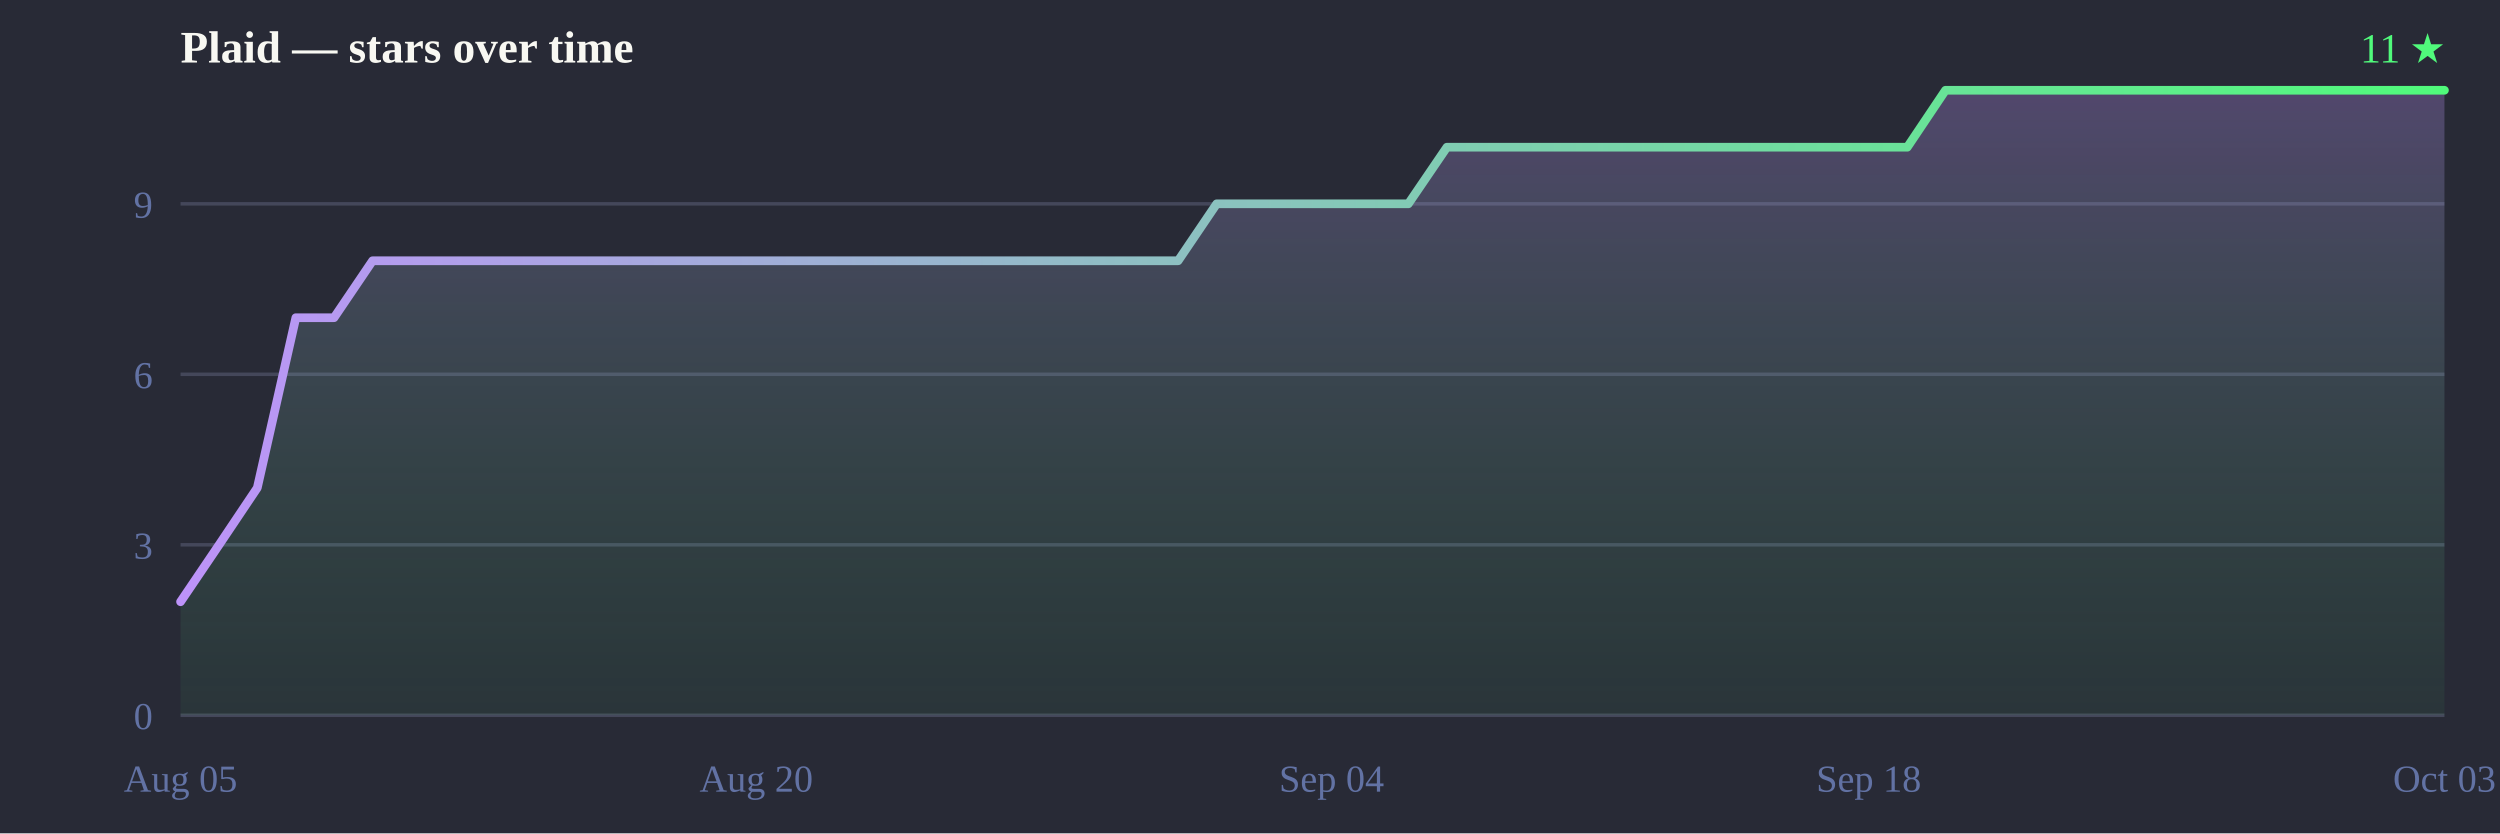
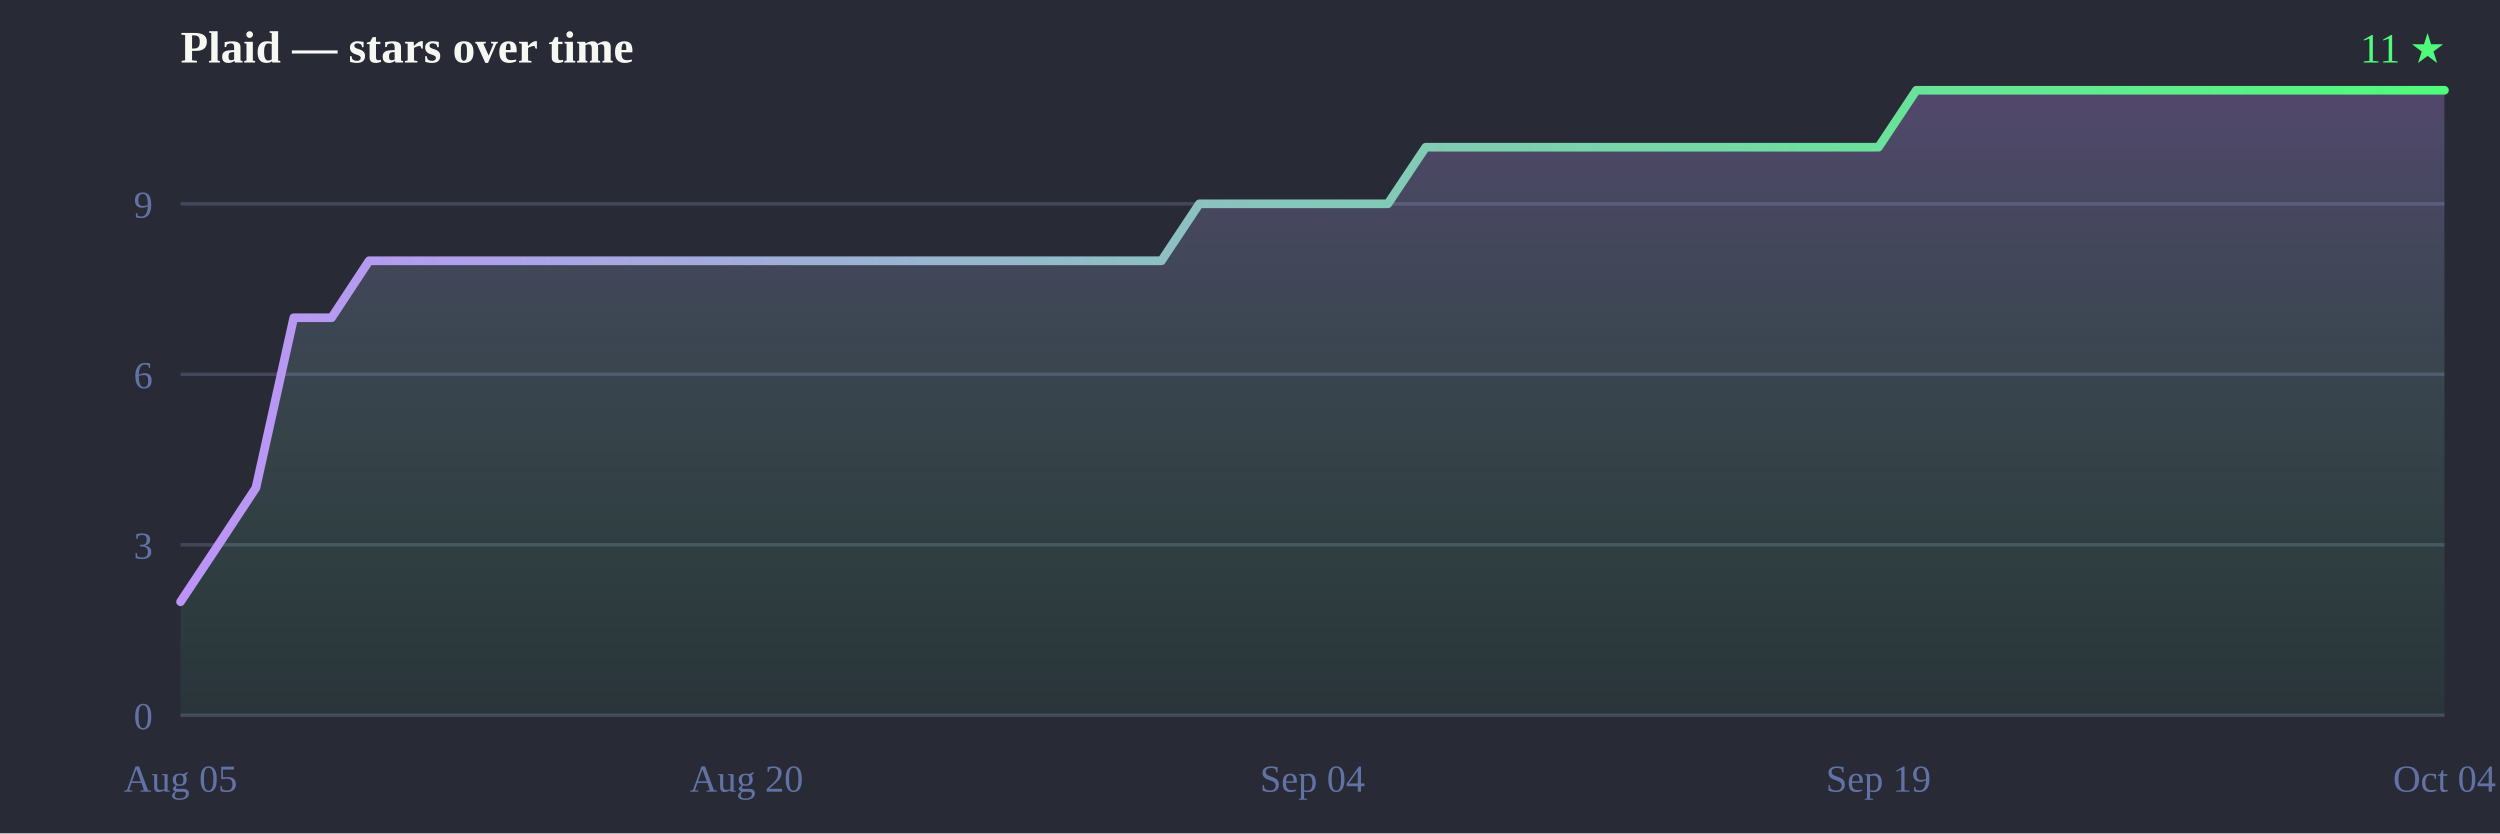
<svg xmlns="http://www.w3.org/2000/svg" width="720" height="240" viewBox="0 0 720 240">
  <defs>
    <linearGradient id="line" x1="0" y1="0" x2="1" y2="0">
      <stop offset="0%" stop-color="#bd93f9" />
      <stop offset="100%" stop-color="#50fa7b" />
    </linearGradient>
    <linearGradient id="fill" x1="0" y1="0" x2="0" y2="1">
      <stop offset="0%" stop-color="#bd93f9" stop-opacity="0.28" />
      <stop offset="100%" stop-color="#50fa7b" stop-opacity="0.05" />
    </linearGradient>
  </defs>
  <rect width="720" height="240" fill="#282a36" />
  <text x="52" y="18" font-size="13" font-weight="bold" fill="#f8f8f2">Plaid — stars over time</text>
  <text x="704" y="18" text-anchor="end" font-size="12" fill="#50fa7b">11 ★</text>
  <line x1="52" y1="206.0" x2="704" y2="206.0" stroke="#44475a" stroke-width="1" />
  <line x1="52" y1="156.9" x2="704" y2="156.9" stroke="#44475a" stroke-width="1" />
  <line x1="52" y1="107.8" x2="704" y2="107.8" stroke="#44475a" stroke-width="1" />
  <line x1="52" y1="58.7" x2="704" y2="58.7" stroke="#44475a" stroke-width="1" />
  <text x="44" y="210.0" text-anchor="end" font-size="11" fill="#6272a4">0</text>
  <text x="44" y="160.9" text-anchor="end" font-size="11" fill="#6272a4">3</text>
  <text x="44" y="111.8" text-anchor="end" font-size="11" fill="#6272a4">6</text>
  <text x="44" y="62.7" text-anchor="end" font-size="11" fill="#6272a4">9</text>
  <text x="52.0" y="228" text-anchor="middle" font-size="11" fill="#6272a4">Aug 05</text>
-   <text x="217.8" y="228" text-anchor="middle" font-size="11" fill="#6272a4">Aug 20</text>
-   <text x="383.5" y="228" text-anchor="middle" font-size="11" fill="#6272a4">Sep 04</text>
-   <text x="538.2" y="228" text-anchor="middle" font-size="11" fill="#6272a4">Sep 18</text>
-   <text x="704.0" y="228" text-anchor="middle" font-size="11" fill="#6272a4">Oct 03</text>
-   <path d="M52.0,206.0 L52.0,173.3 L63.1,156.9 L74.1,140.5 L85.2,91.5 L96.2,91.5 L107.3,75.1 L118.3,75.1 L129.4,75.1 L140.4,75.1 L151.5,75.1 L162.5,75.1 L173.6,75.1 L184.6,75.1 L195.7,75.1 L206.7,75.1 L217.8,75.1 L228.8,75.1 L239.9,75.1 L250.9,75.1 L262.0,75.1 L273.0,75.1 L284.1,75.1 L295.1,75.1 L306.2,75.1 L317.2,75.1 L328.3,75.1 L339.3,75.1 L350.4,58.7 L361.4,58.7 L372.5,58.7 L383.5,58.7 L394.6,58.7 L405.6,58.7 L416.7,42.4 L427.7,42.4 L438.8,42.4 L449.8,42.4 L460.9,42.4 L471.9,42.4 L483.0,42.4 L494.0,42.4 L505.1,42.4 L516.1,42.4 L527.2,42.4 L538.2,42.4 L549.3,42.4 L560.3,26.0 L571.4,26.0 L582.4,26.0 L593.5,26.0 L604.5,26.0 L615.6,26.0 L626.6,26.0 L637.7,26.0 L648.7,26.0 L659.8,26.0 L670.8,26.0 L681.9,26.0 L692.9,26.0 L704.0,26.0 L704.0,26.0 L704.0,206.0 Z" fill="url(#fill)" />
-   <path d="M52.0,173.3 63.1,156.9 74.1,140.5 85.2,91.5 96.2,91.5 107.3,75.1 118.3,75.1 129.4,75.1 140.4,75.1 151.5,75.1 162.5,75.1 173.6,75.1 184.6,75.1 195.7,75.1 206.7,75.1 217.8,75.1 228.8,75.1 239.9,75.1 250.9,75.1 262.0,75.1 273.0,75.1 284.1,75.1 295.1,75.1 306.2,75.1 317.2,75.1 328.3,75.1 339.3,75.1 350.4,58.7 361.4,58.7 372.5,58.7 383.5,58.7 394.6,58.7 405.6,58.7 416.7,42.4 427.7,42.4 438.8,42.4 449.8,42.4 460.9,42.4 471.9,42.4 483.0,42.4 494.0,42.4 505.1,42.4 516.1,42.4 527.2,42.4 538.2,42.4 549.3,42.4 560.3,26.0 571.4,26.0 582.4,26.0 593.5,26.0 604.5,26.0 615.6,26.0 626.6,26.0 637.7,26.0 648.7,26.0 659.8,26.0 670.8,26.0 681.9,26.0 692.9,26.0 704.0,26.0 704.0,26.0" fill="none" stroke="url(#line)" stroke-width="2.5" stroke-linejoin="round" stroke-linecap="round" />
+   <text x="215.0" y="228" text-anchor="middle" font-size="11" fill="#6272a4">Aug 20</text>
+   <text x="378.0" y="228" text-anchor="middle" font-size="11" fill="#6272a4">Sep 04</text>
+   <text x="541.0" y="228" text-anchor="middle" font-size="11" fill="#6272a4">Sep 19</text>
+   <text x="704.0" y="228" text-anchor="middle" font-size="11" fill="#6272a4">Oct 04</text>
+   <path d="M52.0,206.0 L52.0,173.3 L62.9,156.9 L73.7,140.5 L84.6,91.5 L95.5,91.5 L106.3,75.1 L117.2,75.1 L128.1,75.1 L138.9,75.1 L149.8,75.1 L160.7,75.1 L171.5,75.1 L182.4,75.1 L193.3,75.1 L204.1,75.1 L215.0,75.1 L225.9,75.1 L236.7,75.1 L247.6,75.1 L258.5,75.1 L269.3,75.1 L280.2,75.1 L291.1,75.1 L301.9,75.1 L312.8,75.1 L323.7,75.1 L334.5,75.1 L345.4,58.7 L356.3,58.7 L367.1,58.7 L378.0,58.7 L388.9,58.7 L399.7,58.7 L410.6,42.4 L421.5,42.4 L432.3,42.4 L443.2,42.4 L454.1,42.4 L464.9,42.4 L475.8,42.4 L486.7,42.4 L497.5,42.4 L508.4,42.4 L519.3,42.4 L530.1,42.4 L541.0,42.4 L551.9,26.0 L562.7,26.0 L573.6,26.0 L584.5,26.0 L595.3,26.0 L606.2,26.0 L617.1,26.0 L627.9,26.0 L638.8,26.0 L649.7,26.0 L660.5,26.0 L671.4,26.0 L682.3,26.0 L693.1,26.0 L704.0,26.0 L704.0,26.0 L704.0,206.0 Z" fill="url(#fill)" />
+   <path d="M52.0,173.3 62.9,156.9 73.7,140.5 84.6,91.5 95.5,91.5 106.3,75.1 117.2,75.1 128.1,75.1 138.9,75.1 149.8,75.1 160.7,75.1 171.5,75.1 182.4,75.1 193.3,75.1 204.1,75.1 215.0,75.1 225.9,75.1 236.7,75.1 247.6,75.1 258.5,75.1 269.3,75.1 280.2,75.1 291.1,75.1 301.9,75.1 312.8,75.1 323.7,75.1 334.5,75.1 345.4,58.7 356.3,58.7 367.1,58.7 378.0,58.7 388.9,58.7 399.7,58.7 410.6,42.4 421.5,42.4 432.3,42.4 443.2,42.4 454.1,42.4 464.9,42.4 475.8,42.4 486.7,42.4 497.5,42.4 508.4,42.4 519.3,42.4 530.1,42.4 541.0,42.4 551.9,26.0 562.7,26.0 573.6,26.0 584.5,26.0 595.3,26.0 606.2,26.0 617.1,26.0 627.9,26.0 638.8,26.0 649.7,26.0 660.5,26.0 671.4,26.0 682.3,26.0 693.1,26.0 704.0,26.0 704.0,26.0" fill="none" stroke="url(#line)" stroke-width="2.5" stroke-linejoin="round" stroke-linecap="round" />
</svg>
